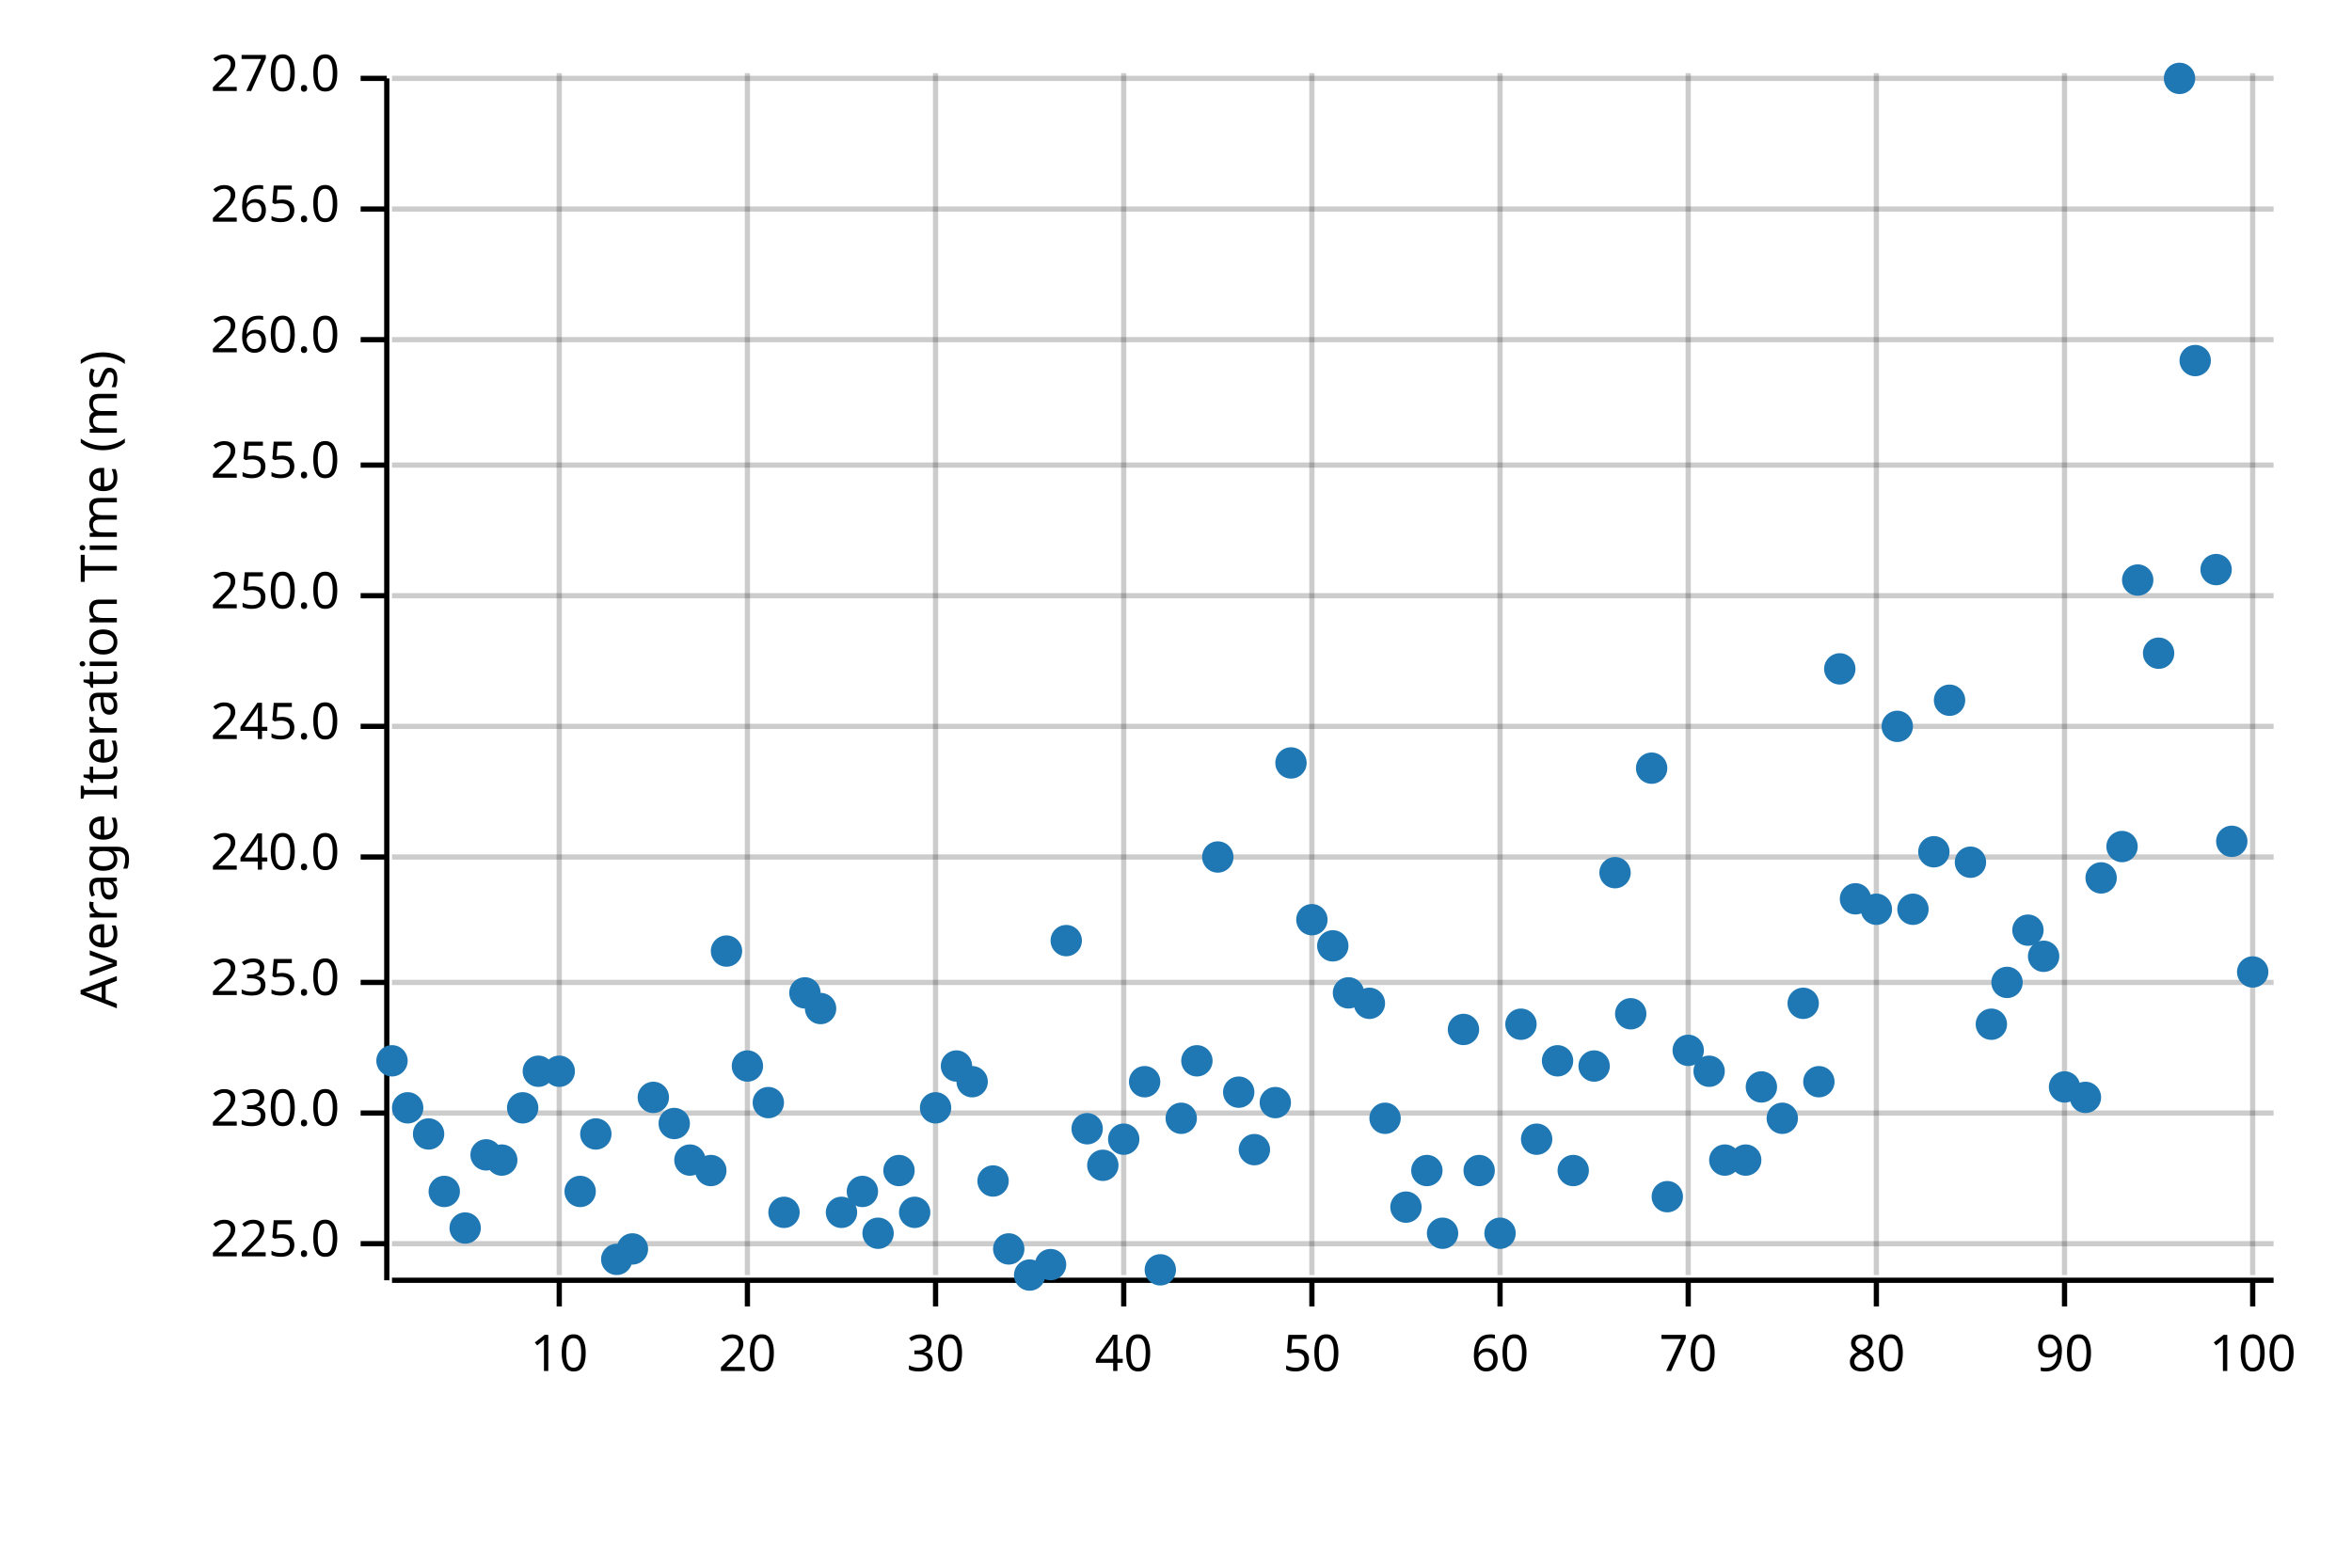
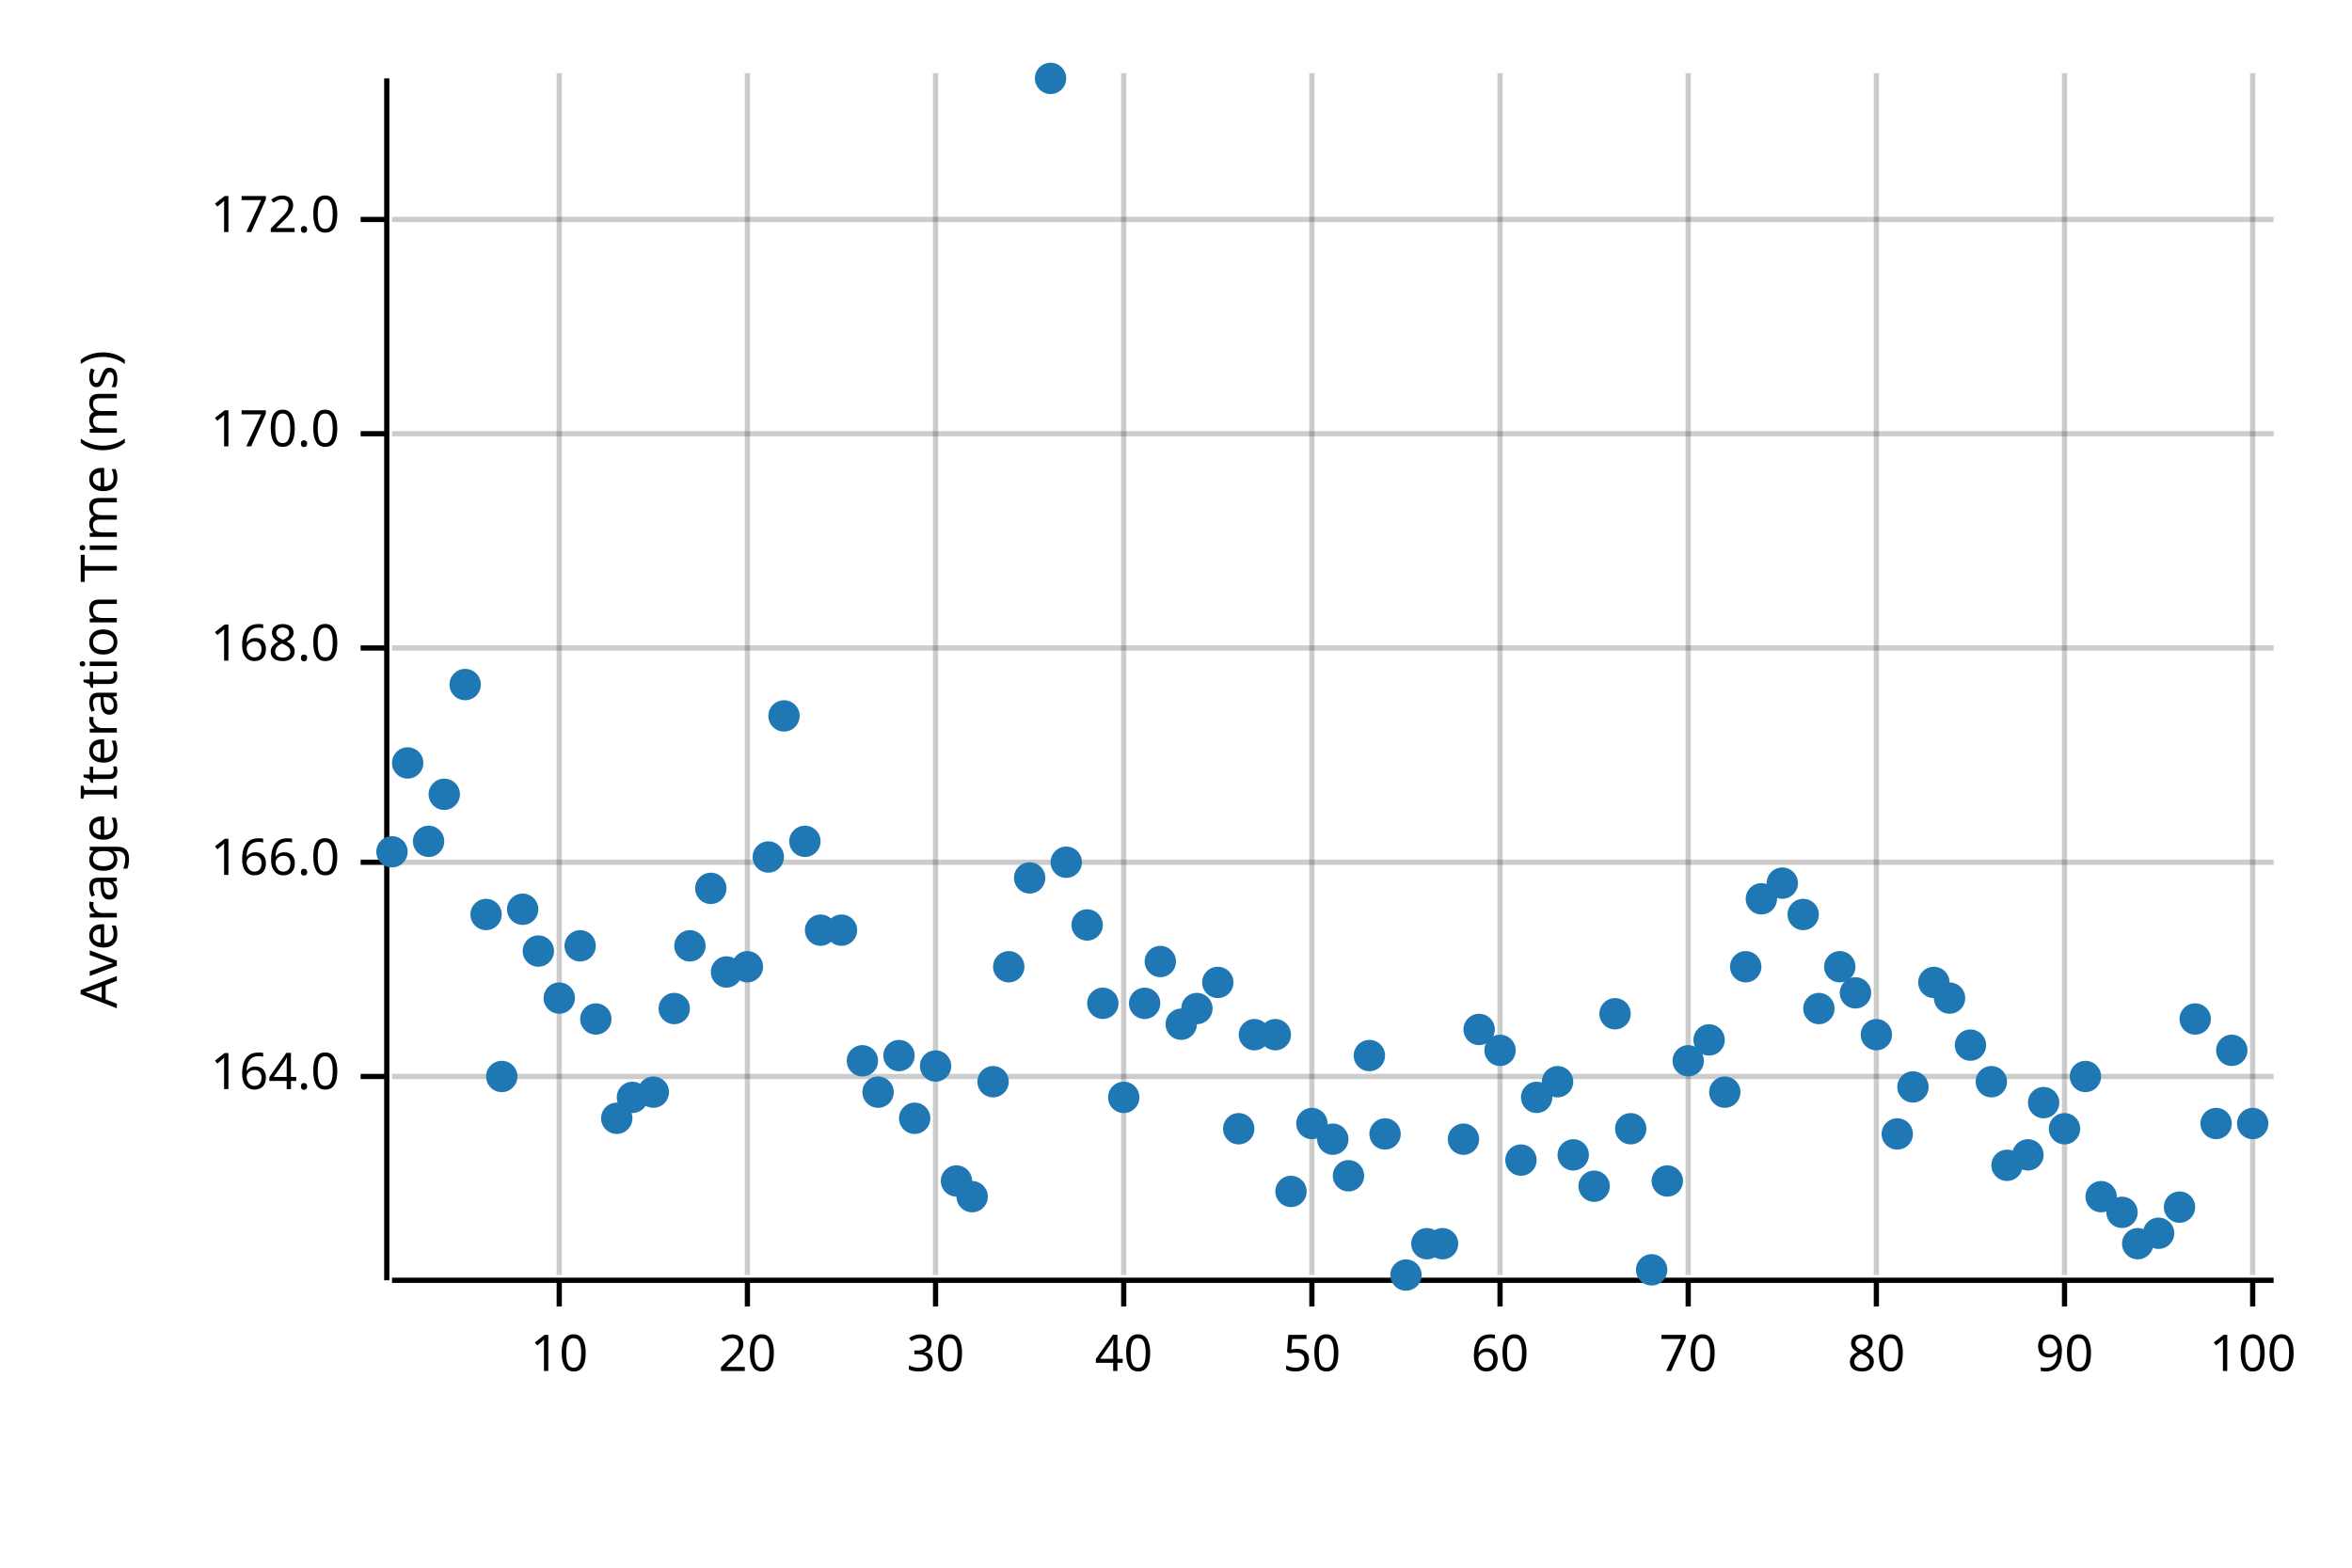
<svg xmlns="http://www.w3.org/2000/svg" width="450" height="300" viewBox="0 0 450 300">
  <text x="15" y="130" dy="0.76em" text-anchor="middle" font-family="sans-serif" font-size="9.677" opacity="1" fill="#000000" transform="rotate(270, 15, 130)">
Average Iteration Time (ms)
</text>
  <line opacity="0.2" stroke="#000000" stroke-width="1" x1="107" y1="244" x2="107" y2="14" />
  <line opacity="0.2" stroke="#000000" stroke-width="1" x1="143" y1="244" x2="143" y2="14" />
  <line opacity="0.2" stroke="#000000" stroke-width="1" x1="179" y1="244" x2="179" y2="14" />
  <line opacity="0.2" stroke="#000000" stroke-width="1" x1="215" y1="244" x2="215" y2="14" />
  <line opacity="0.2" stroke="#000000" stroke-width="1" x1="251" y1="244" x2="251" y2="14" />
  <line opacity="0.2" stroke="#000000" stroke-width="1" x1="287" y1="244" x2="287" y2="14" />
  <line opacity="0.2" stroke="#000000" stroke-width="1" x1="323" y1="244" x2="323" y2="14" />
  <line opacity="0.2" stroke="#000000" stroke-width="1" x1="359" y1="244" x2="359" y2="14" />
  <line opacity="0.2" stroke="#000000" stroke-width="1" x1="395" y1="244" x2="395" y2="14" />
  <line opacity="0.2" stroke="#000000" stroke-width="1" x1="431" y1="244" x2="431" y2="14" />
-   <line opacity="0.2" stroke="#000000" stroke-width="1" x1="75" y1="238" x2="435" y2="238" />
-   <line opacity="0.2" stroke="#000000" stroke-width="1" x1="75" y1="213" x2="435" y2="213" />
-   <line opacity="0.2" stroke="#000000" stroke-width="1" x1="75" y1="188" x2="435" y2="188" />
-   <line opacity="0.2" stroke="#000000" stroke-width="1" x1="75" y1="164" x2="435" y2="164" />
-   <line opacity="0.2" stroke="#000000" stroke-width="1" x1="75" y1="139" x2="435" y2="139" />
-   <line opacity="0.2" stroke="#000000" stroke-width="1" x1="75" y1="114" x2="435" y2="114" />
-   <line opacity="0.2" stroke="#000000" stroke-width="1" x1="75" y1="89" x2="435" y2="89" />
-   <line opacity="0.2" stroke="#000000" stroke-width="1" x1="75" y1="65" x2="435" y2="65" />
-   <line opacity="0.2" stroke="#000000" stroke-width="1" x1="75" y1="40" x2="435" y2="40" />
-   <line opacity="0.2" stroke="#000000" stroke-width="1" x1="75" y1="15" x2="435" y2="15" />
+   <line opacity="0.2" stroke="#000000" stroke-width="1" x1="75" y1="206" x2="435" y2="206" />
+   <line opacity="0.2" stroke="#000000" stroke-width="1" x1="75" y1="165" x2="435" y2="165" />
+   <line opacity="0.2" stroke="#000000" stroke-width="1" x1="75" y1="124" x2="435" y2="124" />
+   <line opacity="0.2" stroke="#000000" stroke-width="1" x1="75" y1="83" x2="435" y2="83" />
+   <line opacity="0.2" stroke="#000000" stroke-width="1" x1="75" y1="42" x2="435" y2="42" />
  <polyline fill="none" opacity="1" stroke="#000000" stroke-width="1" points="74,15 74,245 " />
-   <text x="65" y="238" dy="0.5ex" text-anchor="end" font-family="sans-serif" font-size="9.677" opacity="1" fill="#000000">
- 225.0
+   <text x="65" y="206" dy="0.5ex" text-anchor="end" font-family="sans-serif" font-size="9.677" opacity="1" fill="#000000">
+ 164.0
</text>
-   <polyline fill="none" opacity="1" stroke="#000000" stroke-width="1" points="69,238 74,238 " />
-   <text x="65" y="213" dy="0.5ex" text-anchor="end" font-family="sans-serif" font-size="9.677" opacity="1" fill="#000000">
- 230.0
+   <polyline fill="none" opacity="1" stroke="#000000" stroke-width="1" points="69,206 74,206 " />
+   <text x="65" y="165" dy="0.5ex" text-anchor="end" font-family="sans-serif" font-size="9.677" opacity="1" fill="#000000">
+ 166.0
</text>
-   <polyline fill="none" opacity="1" stroke="#000000" stroke-width="1" points="69,213 74,213 " />
-   <text x="65" y="188" dy="0.5ex" text-anchor="end" font-family="sans-serif" font-size="9.677" opacity="1" fill="#000000">
- 235.0
+   <polyline fill="none" opacity="1" stroke="#000000" stroke-width="1" points="69,165 74,165 " />
+   <text x="65" y="124" dy="0.5ex" text-anchor="end" font-family="sans-serif" font-size="9.677" opacity="1" fill="#000000">
+ 168.0
</text>
-   <polyline fill="none" opacity="1" stroke="#000000" stroke-width="1" points="69,188 74,188 " />
-   <text x="65" y="164" dy="0.5ex" text-anchor="end" font-family="sans-serif" font-size="9.677" opacity="1" fill="#000000">
- 240.0
+   <polyline fill="none" opacity="1" stroke="#000000" stroke-width="1" points="69,124 74,124 " />
+   <text x="65" y="83" dy="0.5ex" text-anchor="end" font-family="sans-serif" font-size="9.677" opacity="1" fill="#000000">
+ 170.0
</text>
-   <polyline fill="none" opacity="1" stroke="#000000" stroke-width="1" points="69,164 74,164 " />
-   <text x="65" y="139" dy="0.5ex" text-anchor="end" font-family="sans-serif" font-size="9.677" opacity="1" fill="#000000">
- 245.0
+   <polyline fill="none" opacity="1" stroke="#000000" stroke-width="1" points="69,83 74,83 " />
+   <text x="65" y="42" dy="0.5ex" text-anchor="end" font-family="sans-serif" font-size="9.677" opacity="1" fill="#000000">
+ 172.0
</text>
-   <polyline fill="none" opacity="1" stroke="#000000" stroke-width="1" points="69,139 74,139 " />
-   <text x="65" y="114" dy="0.5ex" text-anchor="end" font-family="sans-serif" font-size="9.677" opacity="1" fill="#000000">
- 250.0
- </text>
-   <polyline fill="none" opacity="1" stroke="#000000" stroke-width="1" points="69,114 74,114 " />
-   <text x="65" y="89" dy="0.5ex" text-anchor="end" font-family="sans-serif" font-size="9.677" opacity="1" fill="#000000">
- 255.0
- </text>
-   <polyline fill="none" opacity="1" stroke="#000000" stroke-width="1" points="69,89 74,89 " />
-   <text x="65" y="65" dy="0.5ex" text-anchor="end" font-family="sans-serif" font-size="9.677" opacity="1" fill="#000000">
- 260.0
- </text>
-   <polyline fill="none" opacity="1" stroke="#000000" stroke-width="1" points="69,65 74,65 " />
-   <text x="65" y="40" dy="0.5ex" text-anchor="end" font-family="sans-serif" font-size="9.677" opacity="1" fill="#000000">
- 265.0
- </text>
-   <polyline fill="none" opacity="1" stroke="#000000" stroke-width="1" points="69,40 74,40 " />
-   <text x="65" y="15" dy="0.5ex" text-anchor="end" font-family="sans-serif" font-size="9.677" opacity="1" fill="#000000">
- 270.0
- </text>
-   <polyline fill="none" opacity="1" stroke="#000000" stroke-width="1" points="69,15 74,15 " />
+   <polyline fill="none" opacity="1" stroke="#000000" stroke-width="1" points="69,42 74,42 " />
  <polyline fill="none" opacity="1" stroke="#000000" stroke-width="1" points="75,245 435,245 " />
  <text x="107" y="255" dy="0.76em" text-anchor="middle" font-family="sans-serif" font-size="9.677" opacity="1" fill="#000000">
10
</text>
  <polyline fill="none" opacity="1" stroke="#000000" stroke-width="1" points="107,245 107,250 " />
  <text x="143" y="255" dy="0.76em" text-anchor="middle" font-family="sans-serif" font-size="9.677" opacity="1" fill="#000000">
20
</text>
  <polyline fill="none" opacity="1" stroke="#000000" stroke-width="1" points="143,245 143,250 " />
  <text x="179" y="255" dy="0.76em" text-anchor="middle" font-family="sans-serif" font-size="9.677" opacity="1" fill="#000000">
30
</text>
  <polyline fill="none" opacity="1" stroke="#000000" stroke-width="1" points="179,245 179,250 " />
  <text x="215" y="255" dy="0.76em" text-anchor="middle" font-family="sans-serif" font-size="9.677" opacity="1" fill="#000000">
40
</text>
  <polyline fill="none" opacity="1" stroke="#000000" stroke-width="1" points="215,245 215,250 " />
  <text x="251" y="255" dy="0.76em" text-anchor="middle" font-family="sans-serif" font-size="9.677" opacity="1" fill="#000000">
50
</text>
  <polyline fill="none" opacity="1" stroke="#000000" stroke-width="1" points="251,245 251,250 " />
  <text x="287" y="255" dy="0.76em" text-anchor="middle" font-family="sans-serif" font-size="9.677" opacity="1" fill="#000000">
60
</text>
  <polyline fill="none" opacity="1" stroke="#000000" stroke-width="1" points="287,245 287,250 " />
  <text x="323" y="255" dy="0.76em" text-anchor="middle" font-family="sans-serif" font-size="9.677" opacity="1" fill="#000000">
70
</text>
  <polyline fill="none" opacity="1" stroke="#000000" stroke-width="1" points="323,245 323,250 " />
  <text x="359" y="255" dy="0.76em" text-anchor="middle" font-family="sans-serif" font-size="9.677" opacity="1" fill="#000000">
80
</text>
  <polyline fill="none" opacity="1" stroke="#000000" stroke-width="1" points="359,245 359,250 " />
  <text x="395" y="255" dy="0.76em" text-anchor="middle" font-family="sans-serif" font-size="9.677" opacity="1" fill="#000000">
90
</text>
  <polyline fill="none" opacity="1" stroke="#000000" stroke-width="1" points="395,245 395,250 " />
  <text x="431" y="255" dy="0.76em" text-anchor="middle" font-family="sans-serif" font-size="9.677" opacity="1" fill="#000000">
100
</text>
  <polyline fill="none" opacity="1" stroke="#000000" stroke-width="1" points="431,245 431,250 " />
-   <circle cx="75" cy="203" r="3" opacity="1" fill="#1F78B4" stroke="none" stroke-width="1" />
-   <circle cx="78" cy="212" r="3" opacity="1" fill="#1F78B4" stroke="none" stroke-width="1" />
-   <circle cx="82" cy="217" r="3" opacity="1" fill="#1F78B4" stroke="none" stroke-width="1" />
-   <circle cx="85" cy="228" r="3" opacity="1" fill="#1F78B4" stroke="none" stroke-width="1" />
-   <circle cx="89" cy="235" r="3" opacity="1" fill="#1F78B4" stroke="none" stroke-width="1" />
-   <circle cx="93" cy="221" r="3" opacity="1" fill="#1F78B4" stroke="none" stroke-width="1" />
-   <circle cx="96" cy="222" r="3" opacity="1" fill="#1F78B4" stroke="none" stroke-width="1" />
-   <circle cx="100" cy="212" r="3" opacity="1" fill="#1F78B4" stroke="none" stroke-width="1" />
-   <circle cx="103" cy="205" r="3" opacity="1" fill="#1F78B4" stroke="none" stroke-width="1" />
-   <circle cx="107" cy="205" r="3" opacity="1" fill="#1F78B4" stroke="none" stroke-width="1" />
-   <circle cx="111" cy="228" r="3" opacity="1" fill="#1F78B4" stroke="none" stroke-width="1" />
-   <circle cx="114" cy="217" r="3" opacity="1" fill="#1F78B4" stroke="none" stroke-width="1" />
-   <circle cx="118" cy="241" r="3" opacity="1" fill="#1F78B4" stroke="none" stroke-width="1" />
-   <circle cx="121" cy="239" r="3" opacity="1" fill="#1F78B4" stroke="none" stroke-width="1" />
-   <circle cx="125" cy="210" r="3" opacity="1" fill="#1F78B4" stroke="none" stroke-width="1" />
-   <circle cx="129" cy="215" r="3" opacity="1" fill="#1F78B4" stroke="none" stroke-width="1" />
-   <circle cx="132" cy="222" r="3" opacity="1" fill="#1F78B4" stroke="none" stroke-width="1" />
-   <circle cx="136" cy="224" r="3" opacity="1" fill="#1F78B4" stroke="none" stroke-width="1" />
-   <circle cx="139" cy="182" r="3" opacity="1" fill="#1F78B4" stroke="none" stroke-width="1" />
-   <circle cx="143" cy="204" r="3" opacity="1" fill="#1F78B4" stroke="none" stroke-width="1" />
-   <circle cx="147" cy="211" r="3" opacity="1" fill="#1F78B4" stroke="none" stroke-width="1" />
-   <circle cx="150" cy="232" r="3" opacity="1" fill="#1F78B4" stroke="none" stroke-width="1" />
-   <circle cx="154" cy="190" r="3" opacity="1" fill="#1F78B4" stroke="none" stroke-width="1" />
-   <circle cx="157" cy="193" r="3" opacity="1" fill="#1F78B4" stroke="none" stroke-width="1" />
-   <circle cx="161" cy="232" r="3" opacity="1" fill="#1F78B4" stroke="none" stroke-width="1" />
-   <circle cx="165" cy="228" r="3" opacity="1" fill="#1F78B4" stroke="none" stroke-width="1" />
-   <circle cx="168" cy="236" r="3" opacity="1" fill="#1F78B4" stroke="none" stroke-width="1" />
-   <circle cx="172" cy="224" r="3" opacity="1" fill="#1F78B4" stroke="none" stroke-width="1" />
-   <circle cx="175" cy="232" r="3" opacity="1" fill="#1F78B4" stroke="none" stroke-width="1" />
-   <circle cx="179" cy="212" r="3" opacity="1" fill="#1F78B4" stroke="none" stroke-width="1" />
-   <circle cx="183" cy="204" r="3" opacity="1" fill="#1F78B4" stroke="none" stroke-width="1" />
-   <circle cx="186" cy="207" r="3" opacity="1" fill="#1F78B4" stroke="none" stroke-width="1" />
-   <circle cx="190" cy="226" r="3" opacity="1" fill="#1F78B4" stroke="none" stroke-width="1" />
-   <circle cx="193" cy="239" r="3" opacity="1" fill="#1F78B4" stroke="none" stroke-width="1" />
-   <circle cx="197" cy="244" r="3" opacity="1" fill="#1F78B4" stroke="none" stroke-width="1" />
-   <circle cx="201" cy="242" r="3" opacity="1" fill="#1F78B4" stroke="none" stroke-width="1" />
-   <circle cx="204" cy="180" r="3" opacity="1" fill="#1F78B4" stroke="none" stroke-width="1" />
-   <circle cx="208" cy="216" r="3" opacity="1" fill="#1F78B4" stroke="none" stroke-width="1" />
-   <circle cx="211" cy="223" r="3" opacity="1" fill="#1F78B4" stroke="none" stroke-width="1" />
-   <circle cx="215" cy="218" r="3" opacity="1" fill="#1F78B4" stroke="none" stroke-width="1" />
-   <circle cx="219" cy="207" r="3" opacity="1" fill="#1F78B4" stroke="none" stroke-width="1" />
-   <circle cx="222" cy="243" r="3" opacity="1" fill="#1F78B4" stroke="none" stroke-width="1" />
-   <circle cx="226" cy="214" r="3" opacity="1" fill="#1F78B4" stroke="none" stroke-width="1" />
-   <circle cx="229" cy="203" r="3" opacity="1" fill="#1F78B4" stroke="none" stroke-width="1" />
-   <circle cx="233" cy="164" r="3" opacity="1" fill="#1F78B4" stroke="none" stroke-width="1" />
-   <circle cx="237" cy="209" r="3" opacity="1" fill="#1F78B4" stroke="none" stroke-width="1" />
-   <circle cx="240" cy="220" r="3" opacity="1" fill="#1F78B4" stroke="none" stroke-width="1" />
-   <circle cx="244" cy="211" r="3" opacity="1" fill="#1F78B4" stroke="none" stroke-width="1" />
-   <circle cx="247" cy="146" r="3" opacity="1" fill="#1F78B4" stroke="none" stroke-width="1" />
-   <circle cx="251" cy="176" r="3" opacity="1" fill="#1F78B4" stroke="none" stroke-width="1" />
-   <circle cx="255" cy="181" r="3" opacity="1" fill="#1F78B4" stroke="none" stroke-width="1" />
-   <circle cx="258" cy="190" r="3" opacity="1" fill="#1F78B4" stroke="none" stroke-width="1" />
-   <circle cx="262" cy="192" r="3" opacity="1" fill="#1F78B4" stroke="none" stroke-width="1" />
-   <circle cx="265" cy="214" r="3" opacity="1" fill="#1F78B4" stroke="none" stroke-width="1" />
-   <circle cx="269" cy="231" r="3" opacity="1" fill="#1F78B4" stroke="none" stroke-width="1" />
-   <circle cx="273" cy="224" r="3" opacity="1" fill="#1F78B4" stroke="none" stroke-width="1" />
-   <circle cx="276" cy="236" r="3" opacity="1" fill="#1F78B4" stroke="none" stroke-width="1" />
-   <circle cx="280" cy="197" r="3" opacity="1" fill="#1F78B4" stroke="none" stroke-width="1" />
-   <circle cx="283" cy="224" r="3" opacity="1" fill="#1F78B4" stroke="none" stroke-width="1" />
-   <circle cx="287" cy="236" r="3" opacity="1" fill="#1F78B4" stroke="none" stroke-width="1" />
-   <circle cx="291" cy="196" r="3" opacity="1" fill="#1F78B4" stroke="none" stroke-width="1" />
-   <circle cx="294" cy="218" r="3" opacity="1" fill="#1F78B4" stroke="none" stroke-width="1" />
-   <circle cx="298" cy="203" r="3" opacity="1" fill="#1F78B4" stroke="none" stroke-width="1" />
-   <circle cx="301" cy="224" r="3" opacity="1" fill="#1F78B4" stroke="none" stroke-width="1" />
-   <circle cx="305" cy="204" r="3" opacity="1" fill="#1F78B4" stroke="none" stroke-width="1" />
-   <circle cx="309" cy="167" r="3" opacity="1" fill="#1F78B4" stroke="none" stroke-width="1" />
-   <circle cx="312" cy="194" r="3" opacity="1" fill="#1F78B4" stroke="none" stroke-width="1" />
-   <circle cx="316" cy="147" r="3" opacity="1" fill="#1F78B4" stroke="none" stroke-width="1" />
-   <circle cx="319" cy="229" r="3" opacity="1" fill="#1F78B4" stroke="none" stroke-width="1" />
-   <circle cx="323" cy="201" r="3" opacity="1" fill="#1F78B4" stroke="none" stroke-width="1" />
-   <circle cx="327" cy="205" r="3" opacity="1" fill="#1F78B4" stroke="none" stroke-width="1" />
-   <circle cx="330" cy="222" r="3" opacity="1" fill="#1F78B4" stroke="none" stroke-width="1" />
-   <circle cx="334" cy="222" r="3" opacity="1" fill="#1F78B4" stroke="none" stroke-width="1" />
-   <circle cx="337" cy="208" r="3" opacity="1" fill="#1F78B4" stroke="none" stroke-width="1" />
-   <circle cx="341" cy="214" r="3" opacity="1" fill="#1F78B4" stroke="none" stroke-width="1" />
-   <circle cx="345" cy="192" r="3" opacity="1" fill="#1F78B4" stroke="none" stroke-width="1" />
-   <circle cx="348" cy="207" r="3" opacity="1" fill="#1F78B4" stroke="none" stroke-width="1" />
-   <circle cx="352" cy="128" r="3" opacity="1" fill="#1F78B4" stroke="none" stroke-width="1" />
-   <circle cx="355" cy="172" r="3" opacity="1" fill="#1F78B4" stroke="none" stroke-width="1" />
-   <circle cx="359" cy="174" r="3" opacity="1" fill="#1F78B4" stroke="none" stroke-width="1" />
-   <circle cx="363" cy="139" r="3" opacity="1" fill="#1F78B4" stroke="none" stroke-width="1" />
-   <circle cx="366" cy="174" r="3" opacity="1" fill="#1F78B4" stroke="none" stroke-width="1" />
-   <circle cx="370" cy="163" r="3" opacity="1" fill="#1F78B4" stroke="none" stroke-width="1" />
-   <circle cx="373" cy="134" r="3" opacity="1" fill="#1F78B4" stroke="none" stroke-width="1" />
-   <circle cx="377" cy="165" r="3" opacity="1" fill="#1F78B4" stroke="none" stroke-width="1" />
-   <circle cx="381" cy="196" r="3" opacity="1" fill="#1F78B4" stroke="none" stroke-width="1" />
-   <circle cx="384" cy="188" r="3" opacity="1" fill="#1F78B4" stroke="none" stroke-width="1" />
-   <circle cx="388" cy="178" r="3" opacity="1" fill="#1F78B4" stroke="none" stroke-width="1" />
-   <circle cx="391" cy="183" r="3" opacity="1" fill="#1F78B4" stroke="none" stroke-width="1" />
-   <circle cx="395" cy="208" r="3" opacity="1" fill="#1F78B4" stroke="none" stroke-width="1" />
-   <circle cx="399" cy="210" r="3" opacity="1" fill="#1F78B4" stroke="none" stroke-width="1" />
-   <circle cx="402" cy="168" r="3" opacity="1" fill="#1F78B4" stroke="none" stroke-width="1" />
-   <circle cx="406" cy="162" r="3" opacity="1" fill="#1F78B4" stroke="none" stroke-width="1" />
-   <circle cx="409" cy="111" r="3" opacity="1" fill="#1F78B4" stroke="none" stroke-width="1" />
-   <circle cx="413" cy="125" r="3" opacity="1" fill="#1F78B4" stroke="none" stroke-width="1" />
-   <circle cx="417" cy="15" r="3" opacity="1" fill="#1F78B4" stroke="none" stroke-width="1" />
-   <circle cx="420" cy="69" r="3" opacity="1" fill="#1F78B4" stroke="none" stroke-width="1" />
-   <circle cx="424" cy="109" r="3" opacity="1" fill="#1F78B4" stroke="none" stroke-width="1" />
-   <circle cx="427" cy="161" r="3" opacity="1" fill="#1F78B4" stroke="none" stroke-width="1" />
-   <circle cx="431" cy="186" r="3" opacity="1" fill="#1F78B4" stroke="none" stroke-width="1" />
+   <circle cx="75" cy="163" r="3" opacity="1" fill="#1F78B4" stroke="none" stroke-width="1" />
+   <circle cx="78" cy="146" r="3" opacity="1" fill="#1F78B4" stroke="none" stroke-width="1" />
+   <circle cx="82" cy="161" r="3" opacity="1" fill="#1F78B4" stroke="none" stroke-width="1" />
+   <circle cx="85" cy="152" r="3" opacity="1" fill="#1F78B4" stroke="none" stroke-width="1" />
+   <circle cx="89" cy="131" r="3" opacity="1" fill="#1F78B4" stroke="none" stroke-width="1" />
+   <circle cx="93" cy="175" r="3" opacity="1" fill="#1F78B4" stroke="none" stroke-width="1" />
+   <circle cx="96" cy="206" r="3" opacity="1" fill="#1F78B4" stroke="none" stroke-width="1" />
+   <circle cx="100" cy="174" r="3" opacity="1" fill="#1F78B4" stroke="none" stroke-width="1" />
+   <circle cx="103" cy="182" r="3" opacity="1" fill="#1F78B4" stroke="none" stroke-width="1" />
+   <circle cx="107" cy="191" r="3" opacity="1" fill="#1F78B4" stroke="none" stroke-width="1" />
+   <circle cx="111" cy="181" r="3" opacity="1" fill="#1F78B4" stroke="none" stroke-width="1" />
+   <circle cx="114" cy="195" r="3" opacity="1" fill="#1F78B4" stroke="none" stroke-width="1" />
+   <circle cx="118" cy="214" r="3" opacity="1" fill="#1F78B4" stroke="none" stroke-width="1" />
+   <circle cx="121" cy="210" r="3" opacity="1" fill="#1F78B4" stroke="none" stroke-width="1" />
+   <circle cx="125" cy="209" r="3" opacity="1" fill="#1F78B4" stroke="none" stroke-width="1" />
+   <circle cx="129" cy="193" r="3" opacity="1" fill="#1F78B4" stroke="none" stroke-width="1" />
+   <circle cx="132" cy="181" r="3" opacity="1" fill="#1F78B4" stroke="none" stroke-width="1" />
+   <circle cx="136" cy="170" r="3" opacity="1" fill="#1F78B4" stroke="none" stroke-width="1" />
+   <circle cx="139" cy="186" r="3" opacity="1" fill="#1F78B4" stroke="none" stroke-width="1" />
+   <circle cx="143" cy="185" r="3" opacity="1" fill="#1F78B4" stroke="none" stroke-width="1" />
+   <circle cx="147" cy="164" r="3" opacity="1" fill="#1F78B4" stroke="none" stroke-width="1" />
+   <circle cx="150" cy="137" r="3" opacity="1" fill="#1F78B4" stroke="none" stroke-width="1" />
+   <circle cx="154" cy="161" r="3" opacity="1" fill="#1F78B4" stroke="none" stroke-width="1" />
+   <circle cx="157" cy="178" r="3" opacity="1" fill="#1F78B4" stroke="none" stroke-width="1" />
+   <circle cx="161" cy="178" r="3" opacity="1" fill="#1F78B4" stroke="none" stroke-width="1" />
+   <circle cx="165" cy="203" r="3" opacity="1" fill="#1F78B4" stroke="none" stroke-width="1" />
+   <circle cx="168" cy="209" r="3" opacity="1" fill="#1F78B4" stroke="none" stroke-width="1" />
+   <circle cx="172" cy="202" r="3" opacity="1" fill="#1F78B4" stroke="none" stroke-width="1" />
+   <circle cx="175" cy="214" r="3" opacity="1" fill="#1F78B4" stroke="none" stroke-width="1" />
+   <circle cx="179" cy="204" r="3" opacity="1" fill="#1F78B4" stroke="none" stroke-width="1" />
+   <circle cx="183" cy="226" r="3" opacity="1" fill="#1F78B4" stroke="none" stroke-width="1" />
+   <circle cx="186" cy="229" r="3" opacity="1" fill="#1F78B4" stroke="none" stroke-width="1" />
+   <circle cx="190" cy="207" r="3" opacity="1" fill="#1F78B4" stroke="none" stroke-width="1" />
+   <circle cx="193" cy="185" r="3" opacity="1" fill="#1F78B4" stroke="none" stroke-width="1" />
+   <circle cx="197" cy="168" r="3" opacity="1" fill="#1F78B4" stroke="none" stroke-width="1" />
+   <circle cx="201" cy="15" r="3" opacity="1" fill="#1F78B4" stroke="none" stroke-width="1" />
+   <circle cx="204" cy="165" r="3" opacity="1" fill="#1F78B4" stroke="none" stroke-width="1" />
+   <circle cx="208" cy="177" r="3" opacity="1" fill="#1F78B4" stroke="none" stroke-width="1" />
+   <circle cx="211" cy="192" r="3" opacity="1" fill="#1F78B4" stroke="none" stroke-width="1" />
+   <circle cx="215" cy="210" r="3" opacity="1" fill="#1F78B4" stroke="none" stroke-width="1" />
+   <circle cx="219" cy="192" r="3" opacity="1" fill="#1F78B4" stroke="none" stroke-width="1" />
+   <circle cx="222" cy="184" r="3" opacity="1" fill="#1F78B4" stroke="none" stroke-width="1" />
+   <circle cx="226" cy="196" r="3" opacity="1" fill="#1F78B4" stroke="none" stroke-width="1" />
+   <circle cx="229" cy="193" r="3" opacity="1" fill="#1F78B4" stroke="none" stroke-width="1" />
+   <circle cx="233" cy="188" r="3" opacity="1" fill="#1F78B4" stroke="none" stroke-width="1" />
+   <circle cx="237" cy="216" r="3" opacity="1" fill="#1F78B4" stroke="none" stroke-width="1" />
+   <circle cx="240" cy="198" r="3" opacity="1" fill="#1F78B4" stroke="none" stroke-width="1" />
+   <circle cx="244" cy="198" r="3" opacity="1" fill="#1F78B4" stroke="none" stroke-width="1" />
+   <circle cx="247" cy="228" r="3" opacity="1" fill="#1F78B4" stroke="none" stroke-width="1" />
+   <circle cx="251" cy="215" r="3" opacity="1" fill="#1F78B4" stroke="none" stroke-width="1" />
+   <circle cx="255" cy="218" r="3" opacity="1" fill="#1F78B4" stroke="none" stroke-width="1" />
+   <circle cx="258" cy="225" r="3" opacity="1" fill="#1F78B4" stroke="none" stroke-width="1" />
+   <circle cx="262" cy="202" r="3" opacity="1" fill="#1F78B4" stroke="none" stroke-width="1" />
+   <circle cx="265" cy="217" r="3" opacity="1" fill="#1F78B4" stroke="none" stroke-width="1" />
+   <circle cx="269" cy="244" r="3" opacity="1" fill="#1F78B4" stroke="none" stroke-width="1" />
+   <circle cx="273" cy="238" r="3" opacity="1" fill="#1F78B4" stroke="none" stroke-width="1" />
+   <circle cx="276" cy="238" r="3" opacity="1" fill="#1F78B4" stroke="none" stroke-width="1" />
+   <circle cx="280" cy="218" r="3" opacity="1" fill="#1F78B4" stroke="none" stroke-width="1" />
+   <circle cx="283" cy="197" r="3" opacity="1" fill="#1F78B4" stroke="none" stroke-width="1" />
+   <circle cx="287" cy="201" r="3" opacity="1" fill="#1F78B4" stroke="none" stroke-width="1" />
+   <circle cx="291" cy="222" r="3" opacity="1" fill="#1F78B4" stroke="none" stroke-width="1" />
+   <circle cx="294" cy="210" r="3" opacity="1" fill="#1F78B4" stroke="none" stroke-width="1" />
+   <circle cx="298" cy="207" r="3" opacity="1" fill="#1F78B4" stroke="none" stroke-width="1" />
+   <circle cx="301" cy="221" r="3" opacity="1" fill="#1F78B4" stroke="none" stroke-width="1" />
+   <circle cx="305" cy="227" r="3" opacity="1" fill="#1F78B4" stroke="none" stroke-width="1" />
+   <circle cx="309" cy="194" r="3" opacity="1" fill="#1F78B4" stroke="none" stroke-width="1" />
+   <circle cx="312" cy="216" r="3" opacity="1" fill="#1F78B4" stroke="none" stroke-width="1" />
+   <circle cx="316" cy="243" r="3" opacity="1" fill="#1F78B4" stroke="none" stroke-width="1" />
+   <circle cx="319" cy="226" r="3" opacity="1" fill="#1F78B4" stroke="none" stroke-width="1" />
+   <circle cx="323" cy="203" r="3" opacity="1" fill="#1F78B4" stroke="none" stroke-width="1" />
+   <circle cx="327" cy="199" r="3" opacity="1" fill="#1F78B4" stroke="none" stroke-width="1" />
+   <circle cx="330" cy="209" r="3" opacity="1" fill="#1F78B4" stroke="none" stroke-width="1" />
+   <circle cx="334" cy="185" r="3" opacity="1" fill="#1F78B4" stroke="none" stroke-width="1" />
+   <circle cx="337" cy="172" r="3" opacity="1" fill="#1F78B4" stroke="none" stroke-width="1" />
+   <circle cx="341" cy="169" r="3" opacity="1" fill="#1F78B4" stroke="none" stroke-width="1" />
+   <circle cx="345" cy="175" r="3" opacity="1" fill="#1F78B4" stroke="none" stroke-width="1" />
+   <circle cx="348" cy="193" r="3" opacity="1" fill="#1F78B4" stroke="none" stroke-width="1" />
+   <circle cx="352" cy="185" r="3" opacity="1" fill="#1F78B4" stroke="none" stroke-width="1" />
+   <circle cx="355" cy="190" r="3" opacity="1" fill="#1F78B4" stroke="none" stroke-width="1" />
+   <circle cx="359" cy="198" r="3" opacity="1" fill="#1F78B4" stroke="none" stroke-width="1" />
+   <circle cx="363" cy="217" r="3" opacity="1" fill="#1F78B4" stroke="none" stroke-width="1" />
+   <circle cx="366" cy="208" r="3" opacity="1" fill="#1F78B4" stroke="none" stroke-width="1" />
+   <circle cx="370" cy="188" r="3" opacity="1" fill="#1F78B4" stroke="none" stroke-width="1" />
+   <circle cx="373" cy="191" r="3" opacity="1" fill="#1F78B4" stroke="none" stroke-width="1" />
+   <circle cx="377" cy="200" r="3" opacity="1" fill="#1F78B4" stroke="none" stroke-width="1" />
+   <circle cx="381" cy="207" r="3" opacity="1" fill="#1F78B4" stroke="none" stroke-width="1" />
+   <circle cx="384" cy="223" r="3" opacity="1" fill="#1F78B4" stroke="none" stroke-width="1" />
+   <circle cx="388" cy="221" r="3" opacity="1" fill="#1F78B4" stroke="none" stroke-width="1" />
+   <circle cx="391" cy="211" r="3" opacity="1" fill="#1F78B4" stroke="none" stroke-width="1" />
+   <circle cx="395" cy="216" r="3" opacity="1" fill="#1F78B4" stroke="none" stroke-width="1" />
+   <circle cx="399" cy="206" r="3" opacity="1" fill="#1F78B4" stroke="none" stroke-width="1" />
+   <circle cx="402" cy="229" r="3" opacity="1" fill="#1F78B4" stroke="none" stroke-width="1" />
+   <circle cx="406" cy="232" r="3" opacity="1" fill="#1F78B4" stroke="none" stroke-width="1" />
+   <circle cx="409" cy="238" r="3" opacity="1" fill="#1F78B4" stroke="none" stroke-width="1" />
+   <circle cx="413" cy="236" r="3" opacity="1" fill="#1F78B4" stroke="none" stroke-width="1" />
+   <circle cx="417" cy="231" r="3" opacity="1" fill="#1F78B4" stroke="none" stroke-width="1" />
+   <circle cx="420" cy="195" r="3" opacity="1" fill="#1F78B4" stroke="none" stroke-width="1" />
+   <circle cx="424" cy="215" r="3" opacity="1" fill="#1F78B4" stroke="none" stroke-width="1" />
+   <circle cx="427" cy="201" r="3" opacity="1" fill="#1F78B4" stroke="none" stroke-width="1" />
+   <circle cx="431" cy="215" r="3" opacity="1" fill="#1F78B4" stroke="none" stroke-width="1" />
</svg>
